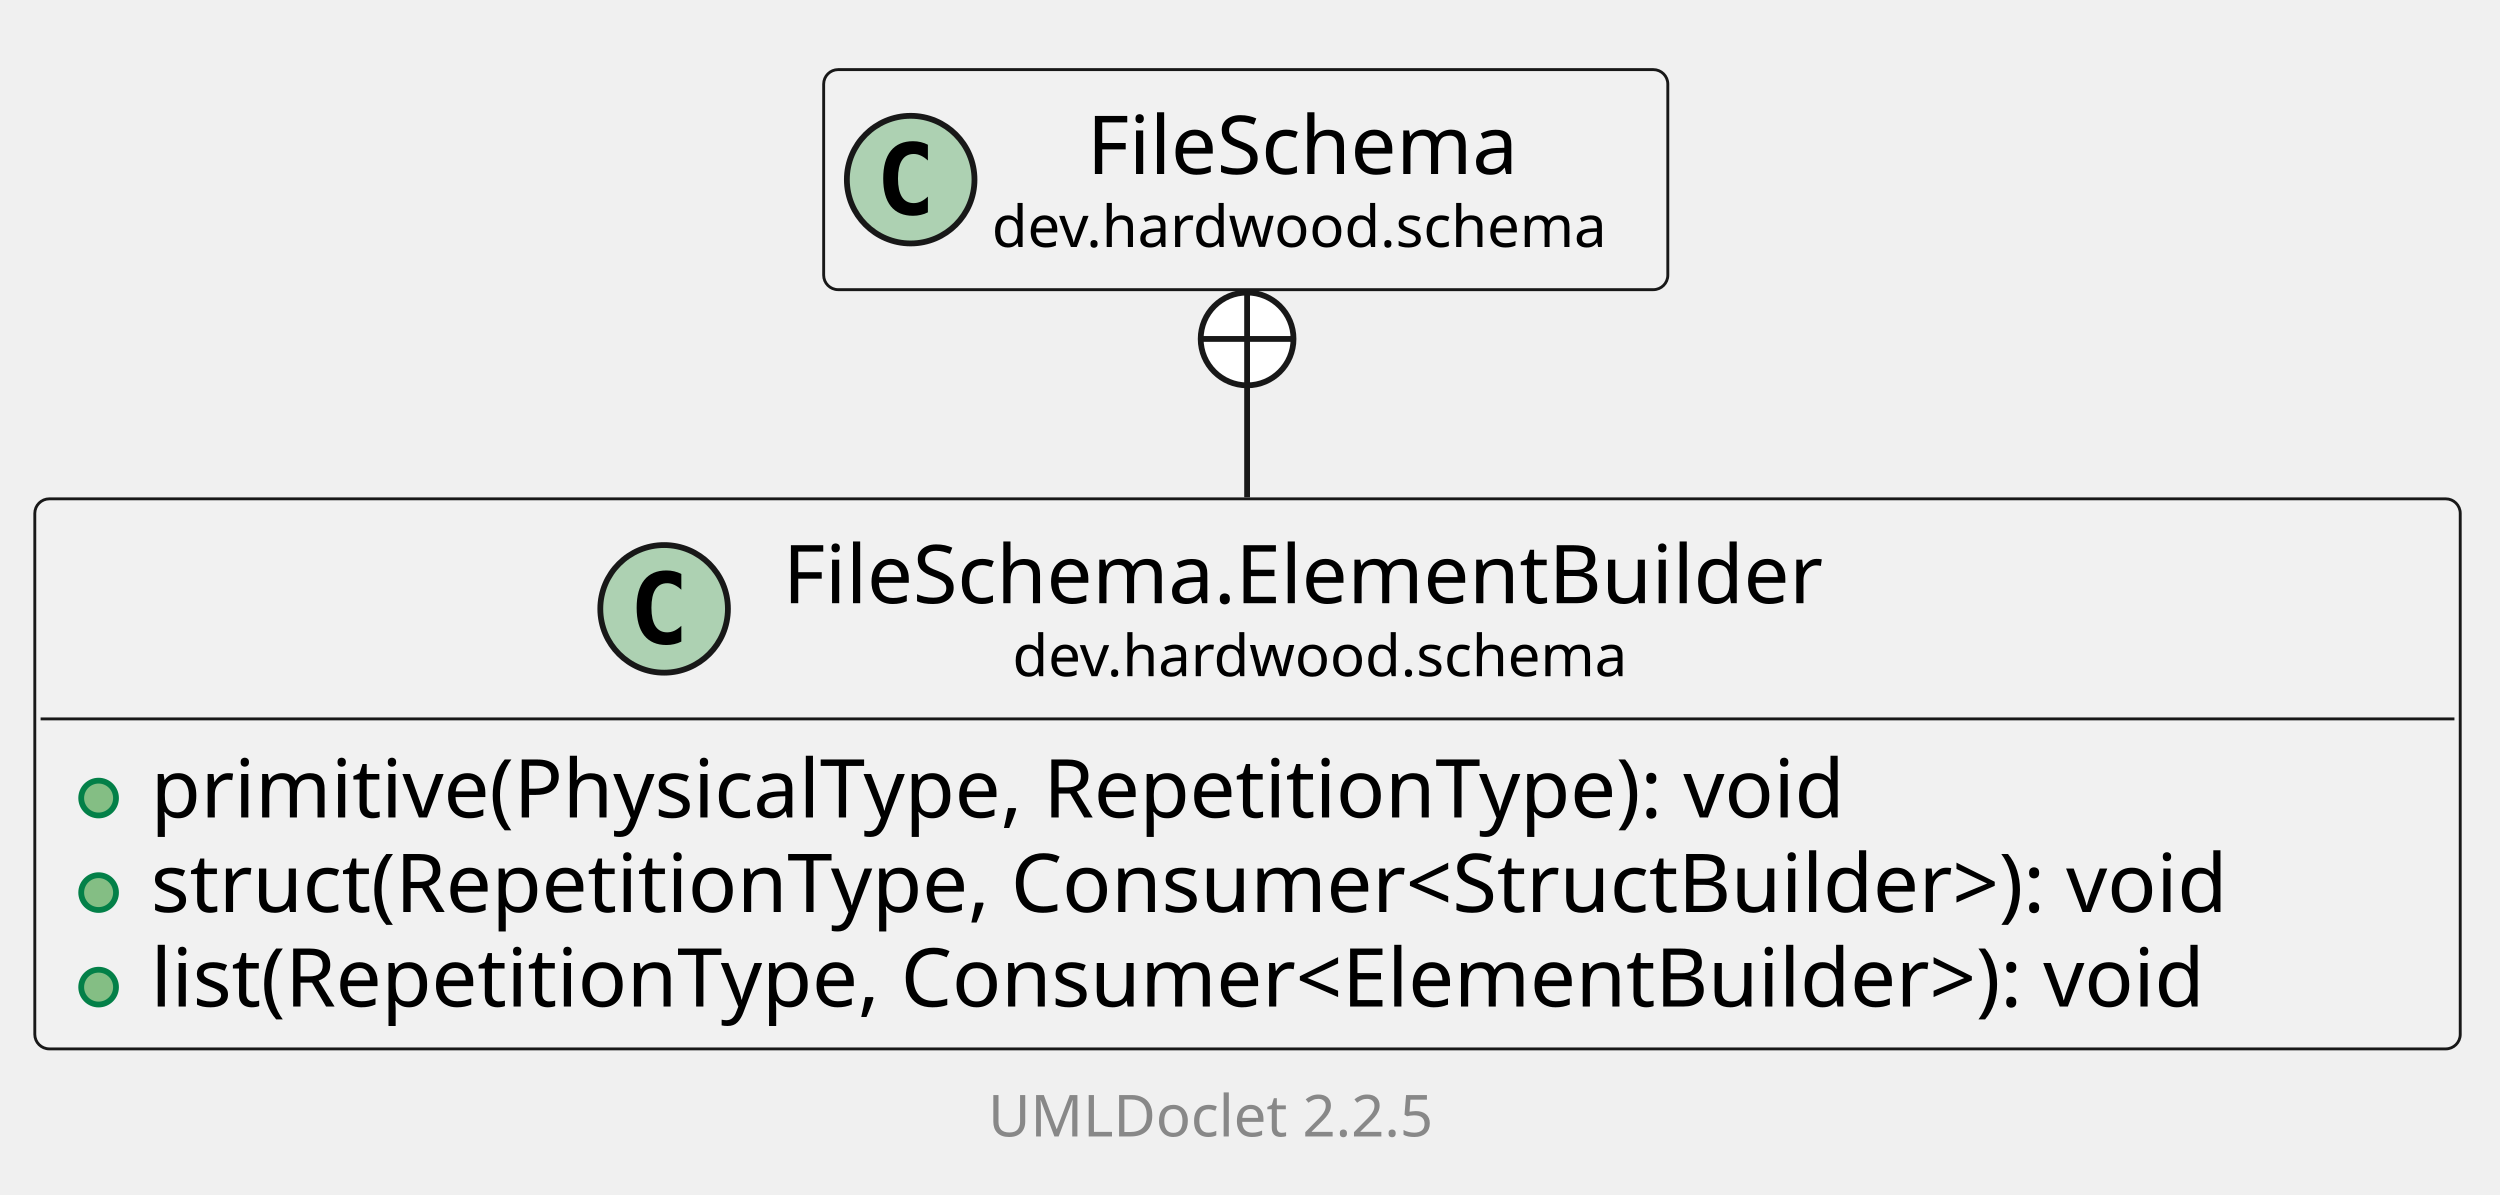
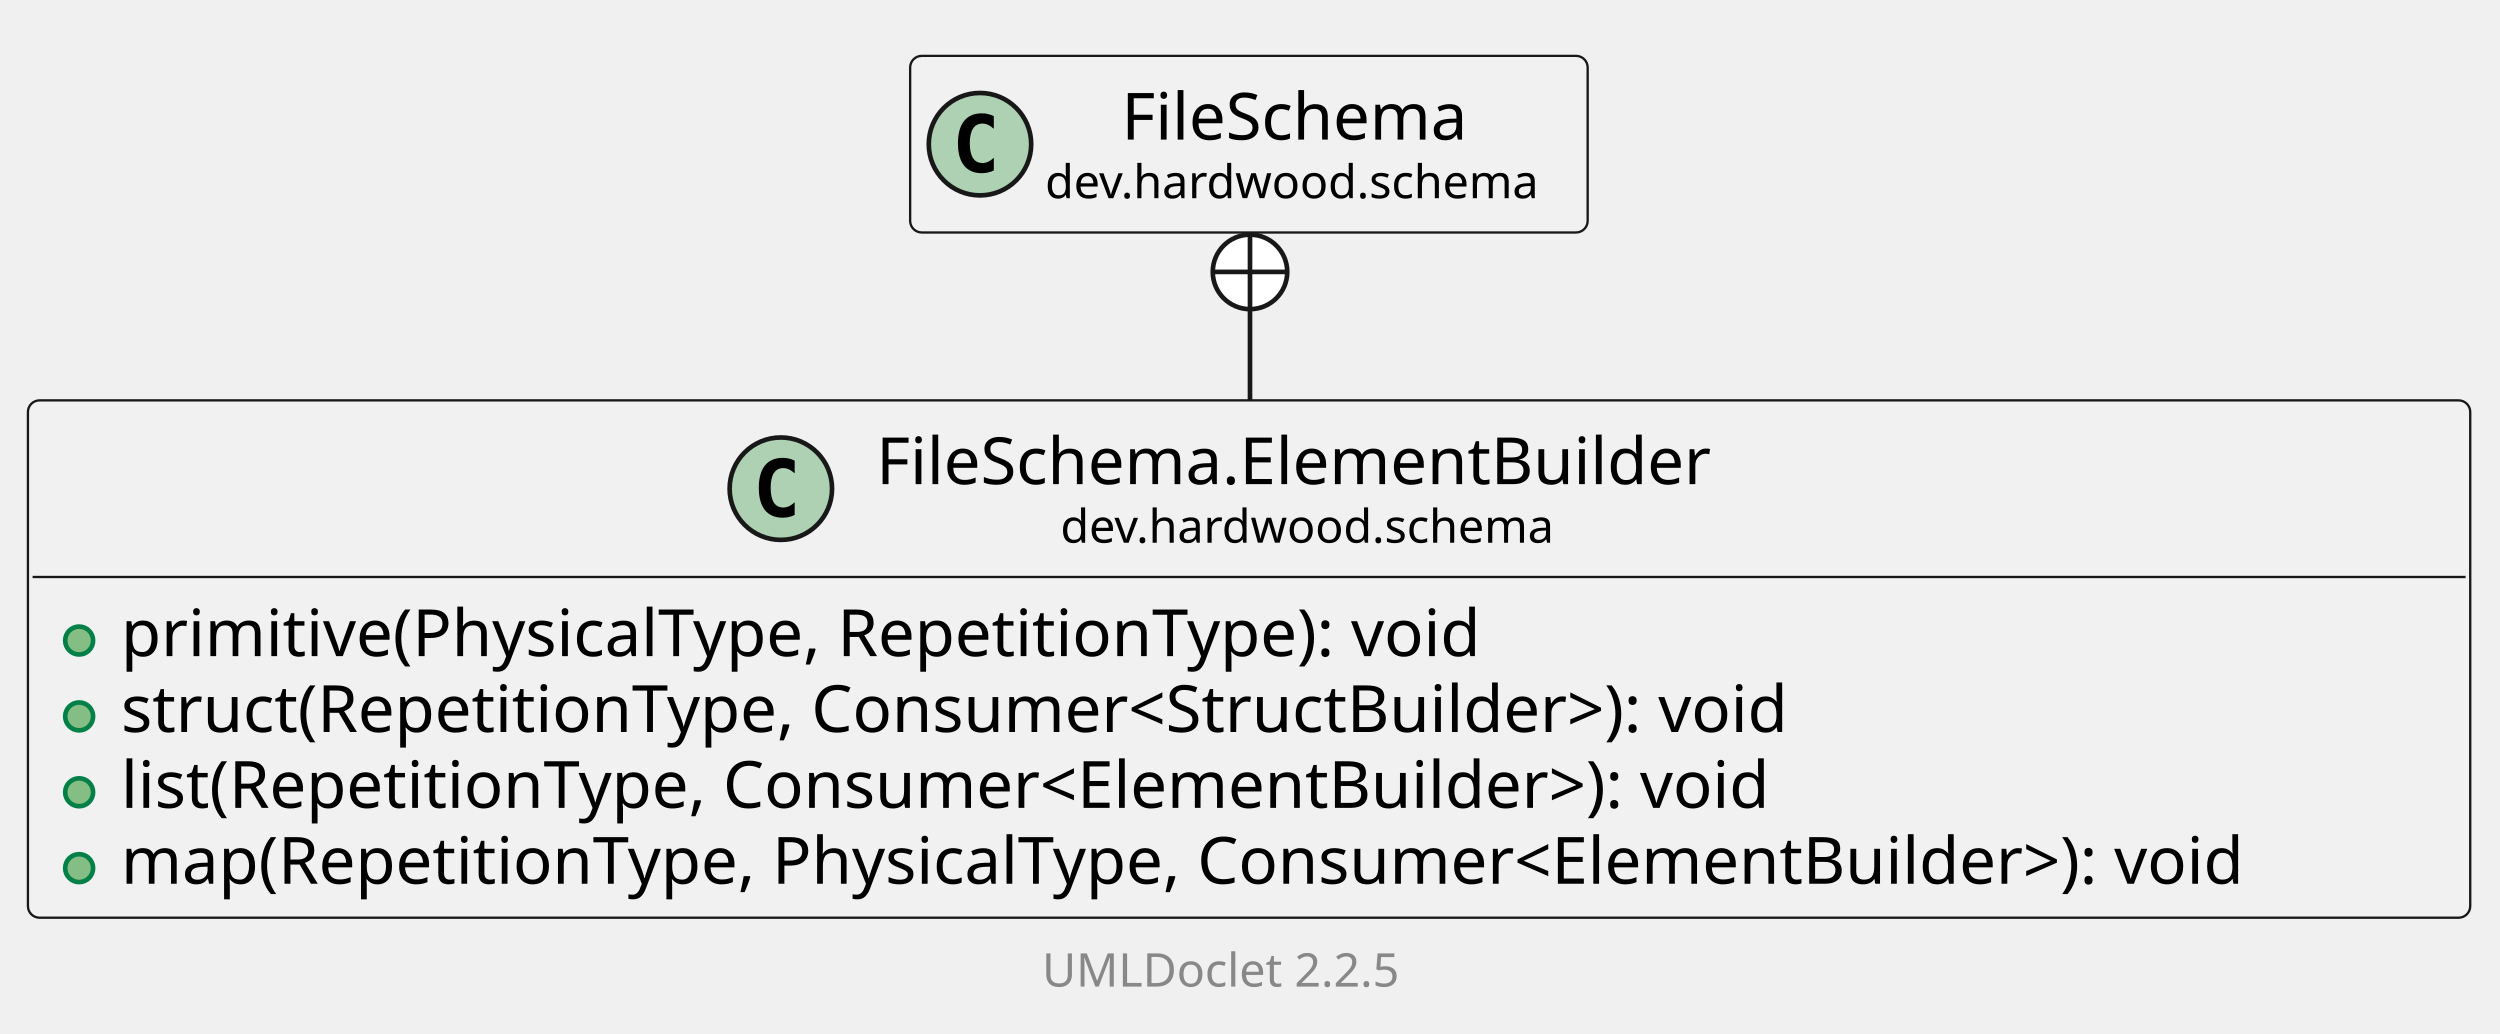
- <svg xmlns="http://www.w3.org/2000/svg" xmlns:xlink="http://www.w3.org/1999/xlink" contentStyleType="text/css" data-diagram-type="CLASS" height="206px" preserveAspectRatio="none" style="width:431px;height:206px;background:#FFFFFF;" version="1.1" viewBox="0 0 431 206" width="431px" zoomAndPan="magnify">
+ <svg xmlns="http://www.w3.org/2000/svg" xmlns:xlink="http://www.w3.org/1999/xlink" contentStyleType="text/css" data-diagram-type="CLASS" height="222px" preserveAspectRatio="none" style="width:537px;height:222px;background:#FFFFFF;" version="1.1" viewBox="0 0 537 222" width="537px" zoomAndPan="magnify">
  <defs />
  <g>
    <g class="entity" data-qualified-name="dev.hardwood.schema.FileSchema.ElementBuilder" data-source-line="13" id="ent0002">
      <a href="FileSchema.ElementBuilder.html" target="_top" title="FileSchema.ElementBuilder.html" xlink:actuate="onRequest" xlink:href="FileSchema.ElementBuilder.html" xlink:show="new" xlink:title="FileSchema.ElementBuilder.html" xlink:type="simple">
-         <rect fill="#F1F1F1" height="94.828" rx="2.5" ry="2.5" style="stroke:#181818;stroke-width:0.5;" width="418.144" x="6" y="86" />
-         <ellipse cx="114.493" cy="104.969" fill="#ADD1B2" rx="11" ry="11" style="stroke:#181818;stroke-width:1;" />
-         <path d="M117.462,110.609 Q116.884,110.906 116.243,111.047 Q115.603,111.203 114.899,111.203 Q112.399,111.203 111.071,109.562 Q109.759,107.906 109.759,104.781 Q109.759,101.656 111.071,100 Q112.399,98.344 114.899,98.344 Q115.603,98.344 116.243,98.5 Q116.899,98.656 117.462,98.953 L117.462,101.672 Q116.837,101.094 116.243,100.828 Q115.649,100.547 115.024,100.547 Q113.681,100.547 112.993,101.625 Q112.306,102.688 112.306,104.781 Q112.306,106.875 112.993,107.953 Q113.681,109.016 115.024,109.016 Q115.649,109.016 116.243,108.75 Q116.837,108.469 117.462,107.891 L117.462,110.609 Z " fill="#000000" />
-         <text fill="#000000" font-family="sans-serif" font-size="14" lengthAdjust="spacing" textLength="192.657" x="134.993" y="103.995">FileSchema.ElementBuilder</text>
-         <text fill="#000000" font-family="sans-serif" font-size="10" lengthAdjust="spacing" textLength="113.53" x="174.557" y="116.579">dev.hardwood.schema</text>
-         <line style="stroke:#181818;stroke-width:0.5;" x1="7" x2="423.144" y1="123.938" y2="123.938" />
+         <rect fill="#F1F1F1" height="111.125" rx="2.5" ry="2.5" style="stroke:#181818;stroke-width:0.5;" width="524.606" x="6" y="86" />
+         <ellipse cx="167.725" cy="104.969" fill="#ADD1B2" rx="11" ry="11" style="stroke:#181818;stroke-width:1;" />
+         <path d="M170.693,110.609 Q170.115,110.906 169.475,111.047 Q168.834,111.203 168.131,111.203 Q165.631,111.203 164.303,109.562 Q162.99,107.906 162.99,104.781 Q162.99,101.656 164.303,100 Q165.631,98.344 168.131,98.344 Q168.834,98.344 169.475,98.5 Q170.131,98.656 170.693,98.953 L170.693,101.672 Q170.068,101.094 169.475,100.828 Q168.881,100.547 168.256,100.547 Q166.912,100.547 166.225,101.625 Q165.537,102.688 165.537,104.781 Q165.537,106.875 166.225,107.953 Q166.912,109.016 168.256,109.016 Q168.881,109.016 169.475,108.75 Q170.068,108.469 170.693,107.891 L170.693,110.609 Z " fill="#000000" />
+         <text fill="#000000" font-family="sans-serif" font-size="14" lengthAdjust="spacing" textLength="192.657" x="188.225" y="103.995">FileSchema.ElementBuilder</text>
+         <text fill="#000000" font-family="sans-serif" font-size="10" lengthAdjust="spacing" textLength="113.53" x="227.788" y="116.579">dev.hardwood.schema</text>
+         <line style="stroke:#181818;stroke-width:0.5;" x1="7" x2="529.606" y1="123.938" y2="123.938" />
      </a>
      <g data-visibility-modifier="PUBLIC_METHOD">
        <a href="FileSchema.ElementBuilder.html" target="_top" title="FileSchema.ElementBuilder.html" xlink:actuate="onRequest" xlink:href="FileSchema.ElementBuilder.html" xlink:show="new" xlink:title="FileSchema.ElementBuilder.html" xlink:type="simple">
          <ellipse cx="17" cy="137.586" fill="#84BE84" rx="3" ry="3" style="stroke:#038048;stroke-width:1;" />
        </a>
      </g>
      <a href="FileSchema.ElementBuilder.html" target="_top" title="FileSchema.ElementBuilder.html" xlink:actuate="onRequest" xlink:href="FileSchema.ElementBuilder.html" xlink:show="new" xlink:title="FileSchema.ElementBuilder.html" xlink:type="simple">
        <text fill="#000000" font-family="sans-serif" font-size="14" lengthAdjust="spacing" textLength="318.616" x="26" y="140.933">primitive(PhysicalType, RepetitionType): void</text>
      </a>
      <g data-visibility-modifier="PUBLIC_METHOD">
        <a href="FileSchema.ElementBuilder.html" target="_top" title="FileSchema.ElementBuilder.html" xlink:actuate="onRequest" xlink:href="FileSchema.ElementBuilder.html" xlink:show="new" xlink:title="FileSchema.ElementBuilder.html" xlink:type="simple">
          <ellipse cx="17" cy="153.883" fill="#84BE84" rx="3" ry="3" style="stroke:#038048;stroke-width:1;" />
        </a>
      </g>
      <a href="FileSchema.ElementBuilder.html" target="_top" title="FileSchema.ElementBuilder.html" xlink:actuate="onRequest" xlink:href="FileSchema.ElementBuilder.html" xlink:show="new" xlink:title="FileSchema.ElementBuilder.html" xlink:type="simple">
        <text fill="#000000" font-family="sans-serif" font-size="14" lengthAdjust="spacing" textLength="392.144" x="26" y="157.23">struct(RepetitionType, Consumer&lt;StructBuilder&gt;): void</text>
      </a>
      <g data-visibility-modifier="PUBLIC_METHOD">
        <a href="FileSchema.ElementBuilder.html" target="_top" title="FileSchema.ElementBuilder.html" xlink:actuate="onRequest" xlink:href="FileSchema.ElementBuilder.html" xlink:show="new" xlink:title="FileSchema.ElementBuilder.html" xlink:type="simple">
          <ellipse cx="17" cy="170.18" fill="#84BE84" rx="3" ry="3" style="stroke:#038048;stroke-width:1;" />
        </a>
      </g>
      <a href="FileSchema.ElementBuilder.html" target="_top" title="FileSchema.ElementBuilder.html" xlink:actuate="onRequest" xlink:href="FileSchema.ElementBuilder.html" xlink:show="new" xlink:title="FileSchema.ElementBuilder.html" xlink:type="simple">
        <text fill="#000000" font-family="sans-serif" font-size="14" lengthAdjust="spacing" textLength="387.878" x="26" y="173.526">list(RepetitionType, Consumer&lt;ElementBuilder&gt;): void</text>
      </a>
+       <g data-visibility-modifier="PUBLIC_METHOD">
+         <a href="FileSchema.ElementBuilder.html" target="_top" title="FileSchema.ElementBuilder.html" xlink:actuate="onRequest" xlink:href="FileSchema.ElementBuilder.html" xlink:show="new" xlink:title="FileSchema.ElementBuilder.html" xlink:type="simple">
+           <ellipse cx="17" cy="186.477" fill="#84BE84" rx="3" ry="3" style="stroke:#038048;stroke-width:1;" />
+         </a>
+       </g>
+       <a href="FileSchema.ElementBuilder.html" target="_top" title="FileSchema.ElementBuilder.html" xlink:actuate="onRequest" xlink:href="FileSchema.ElementBuilder.html" xlink:show="new" xlink:title="FileSchema.ElementBuilder.html" xlink:type="simple">
+         <text fill="#000000" font-family="sans-serif" font-size="14" lengthAdjust="spacing" textLength="498.606" x="26" y="189.823">map(RepetitionType, PhysicalType, Consumer&lt;ElementBuilder&gt;): void</text>
+       </a>
    </g>
-     <g class="entity" data-qualified-name="dev.hardwood.schema.FileSchema" data-source-line="19" id="ent0003">
+     <g class="entity" data-qualified-name="dev.hardwood.schema.FileSchema" data-source-line="20" id="ent0003">
      <a href="FileSchema.html" target="_top" title="FileSchema.html" xlink:actuate="onRequest" xlink:href="FileSchema.html" xlink:show="new" xlink:title="FileSchema.html" xlink:type="simple">
-         <rect fill="#F1F1F1" height="37.938" rx="2.5" ry="2.5" style="stroke:#181818;stroke-width:0.5;" width="145.53" x="142" y="12" />
-         <ellipse cx="157" cy="30.969" fill="#ADD1B2" rx="11" ry="11" style="stroke:#181818;stroke-width:1;" />
-         <path d="M159.969,36.609 Q159.391,36.906 158.75,37.047 Q158.109,37.203 157.406,37.203 Q154.906,37.203 153.578,35.562 Q152.266,33.906 152.266,30.781 Q152.266,27.656 153.578,26 Q154.906,24.344 157.406,24.344 Q158.109,24.344 158.75,24.5 Q159.406,24.656 159.969,24.953 L159.969,27.672 Q159.344,27.094 158.75,26.828 Q158.156,26.547 157.531,26.547 Q156.188,26.547 155.5,27.625 Q154.812,28.688 154.812,30.781 Q154.812,32.875 155.5,33.953 Q156.188,35.016 157.531,35.016 Q158.156,35.016 158.75,34.75 Q159.344,34.469 159.969,33.891 L159.969,36.609 Z " fill="#000000" />
-         <text fill="#000000" font-family="sans-serif" font-size="14" lengthAdjust="spacing" textLength="80.732" x="187.399" y="29.995">FileSchema</text>
-         <text fill="#000000" font-family="sans-serif" font-size="10" lengthAdjust="spacing" textLength="113.53" x="171" y="42.579">dev.hardwood.schema</text>
+         <rect fill="#F1F1F1" height="37.938" rx="2.5" ry="2.5" style="stroke:#181818;stroke-width:0.5;" width="145.53" x="195.5" y="12" />
+         <ellipse cx="210.5" cy="30.969" fill="#ADD1B2" rx="11" ry="11" style="stroke:#181818;stroke-width:1;" />
+         <path d="M213.469,36.609 Q212.891,36.906 212.25,37.047 Q211.609,37.203 210.906,37.203 Q208.406,37.203 207.078,35.562 Q205.766,33.906 205.766,30.781 Q205.766,27.656 207.078,26 Q208.406,24.344 210.906,24.344 Q211.609,24.344 212.25,24.5 Q212.906,24.656 213.469,24.953 L213.469,27.672 Q212.844,27.094 212.25,26.828 Q211.656,26.547 211.031,26.547 Q209.688,26.547 209,27.625 Q208.312,28.688 208.312,30.781 Q208.312,32.875 209,33.953 Q209.688,35.016 211.031,35.016 Q211.656,35.016 212.25,34.75 Q212.844,34.469 213.469,33.891 L213.469,36.609 Z " fill="#000000" />
+         <text fill="#000000" font-family="sans-serif" font-size="14" lengthAdjust="spacing" textLength="80.732" x="240.899" y="29.995">FileSchema</text>
+         <text fill="#000000" font-family="sans-serif" font-size="10" lengthAdjust="spacing" textLength="113.53" x="224.5" y="42.579">dev.hardwood.schema</text>
      </a>
    </g>
    <g class="link" data-entity-1="ent0003" data-entity-2="ent0002" data-link-type="nested" id="lnk4">
-       <ellipse cx="215" cy="58.433" fill="#FFFFFF" rx="8" ry="8" style="stroke:#181818;stroke-width:1;" />
-       <line style="stroke:#181818;stroke-width:1;" x1="215" x2="215" y1="66.433" y2="50.433" />
-       <line style="stroke:#181818;stroke-width:1;" x1="207" x2="223" y1="58.433" y2="58.433" />
-       <path d="M215,66.433 C215,76.407 215,73.221 215,85.744" fill="none" style="stroke:#181818;stroke-width:1;" />
+       <ellipse cx="268.5" cy="58.406" fill="#FFFFFF" rx="8" ry="8" style="stroke:#181818;stroke-width:1;" />
+       <line style="stroke:#181818;stroke-width:1;" x1="268.5" x2="268.5" y1="66.406" y2="50.406" />
+       <line style="stroke:#181818;stroke-width:1;" x1="260.5" x2="276.5" y1="58.406" y2="58.406" />
+       <path d="M268.5,66.406 C268.5,76.321 268.5,73.128 268.5,85.957" fill="none" style="stroke:#181818;stroke-width:1;" />
    </g>
-     <g class="footer" data-source-line="29">
-       <text fill="#888888" font-family="sans-serif" font-size="10" lengthAdjust="spacing" textLength="3.179" x="209.911" y="184.282"> </text>
+     <g class="footer" data-source-line="30">
+       <text fill="#888888" font-family="sans-serif" font-size="10" lengthAdjust="spacing" textLength="3.179" x="263.411" y="200.282"> </text>
      <a href="https://github.com/talsma-ict/umldoclet" target="_top" title="https://github.com/talsma-ict/umldoclet" xlink:actuate="onRequest" xlink:href="https://github.com/talsma-ict/umldoclet" xlink:show="new" xlink:title="https://github.com/talsma-ict/umldoclet" xlink:type="simple">
-         <text fill="#888888" font-family="sans-serif" font-size="10" lengthAdjust="spacing" textLength="82.31" x="170.345" y="195.923">UMLDoclet 2.2.5</text>
+         <text fill="#888888" font-family="sans-serif" font-size="10" lengthAdjust="spacing" textLength="82.31" x="223.845" y="211.923">UMLDoclet 2.2.5</text>
      </a>
    </g>
  </g>
</svg>
